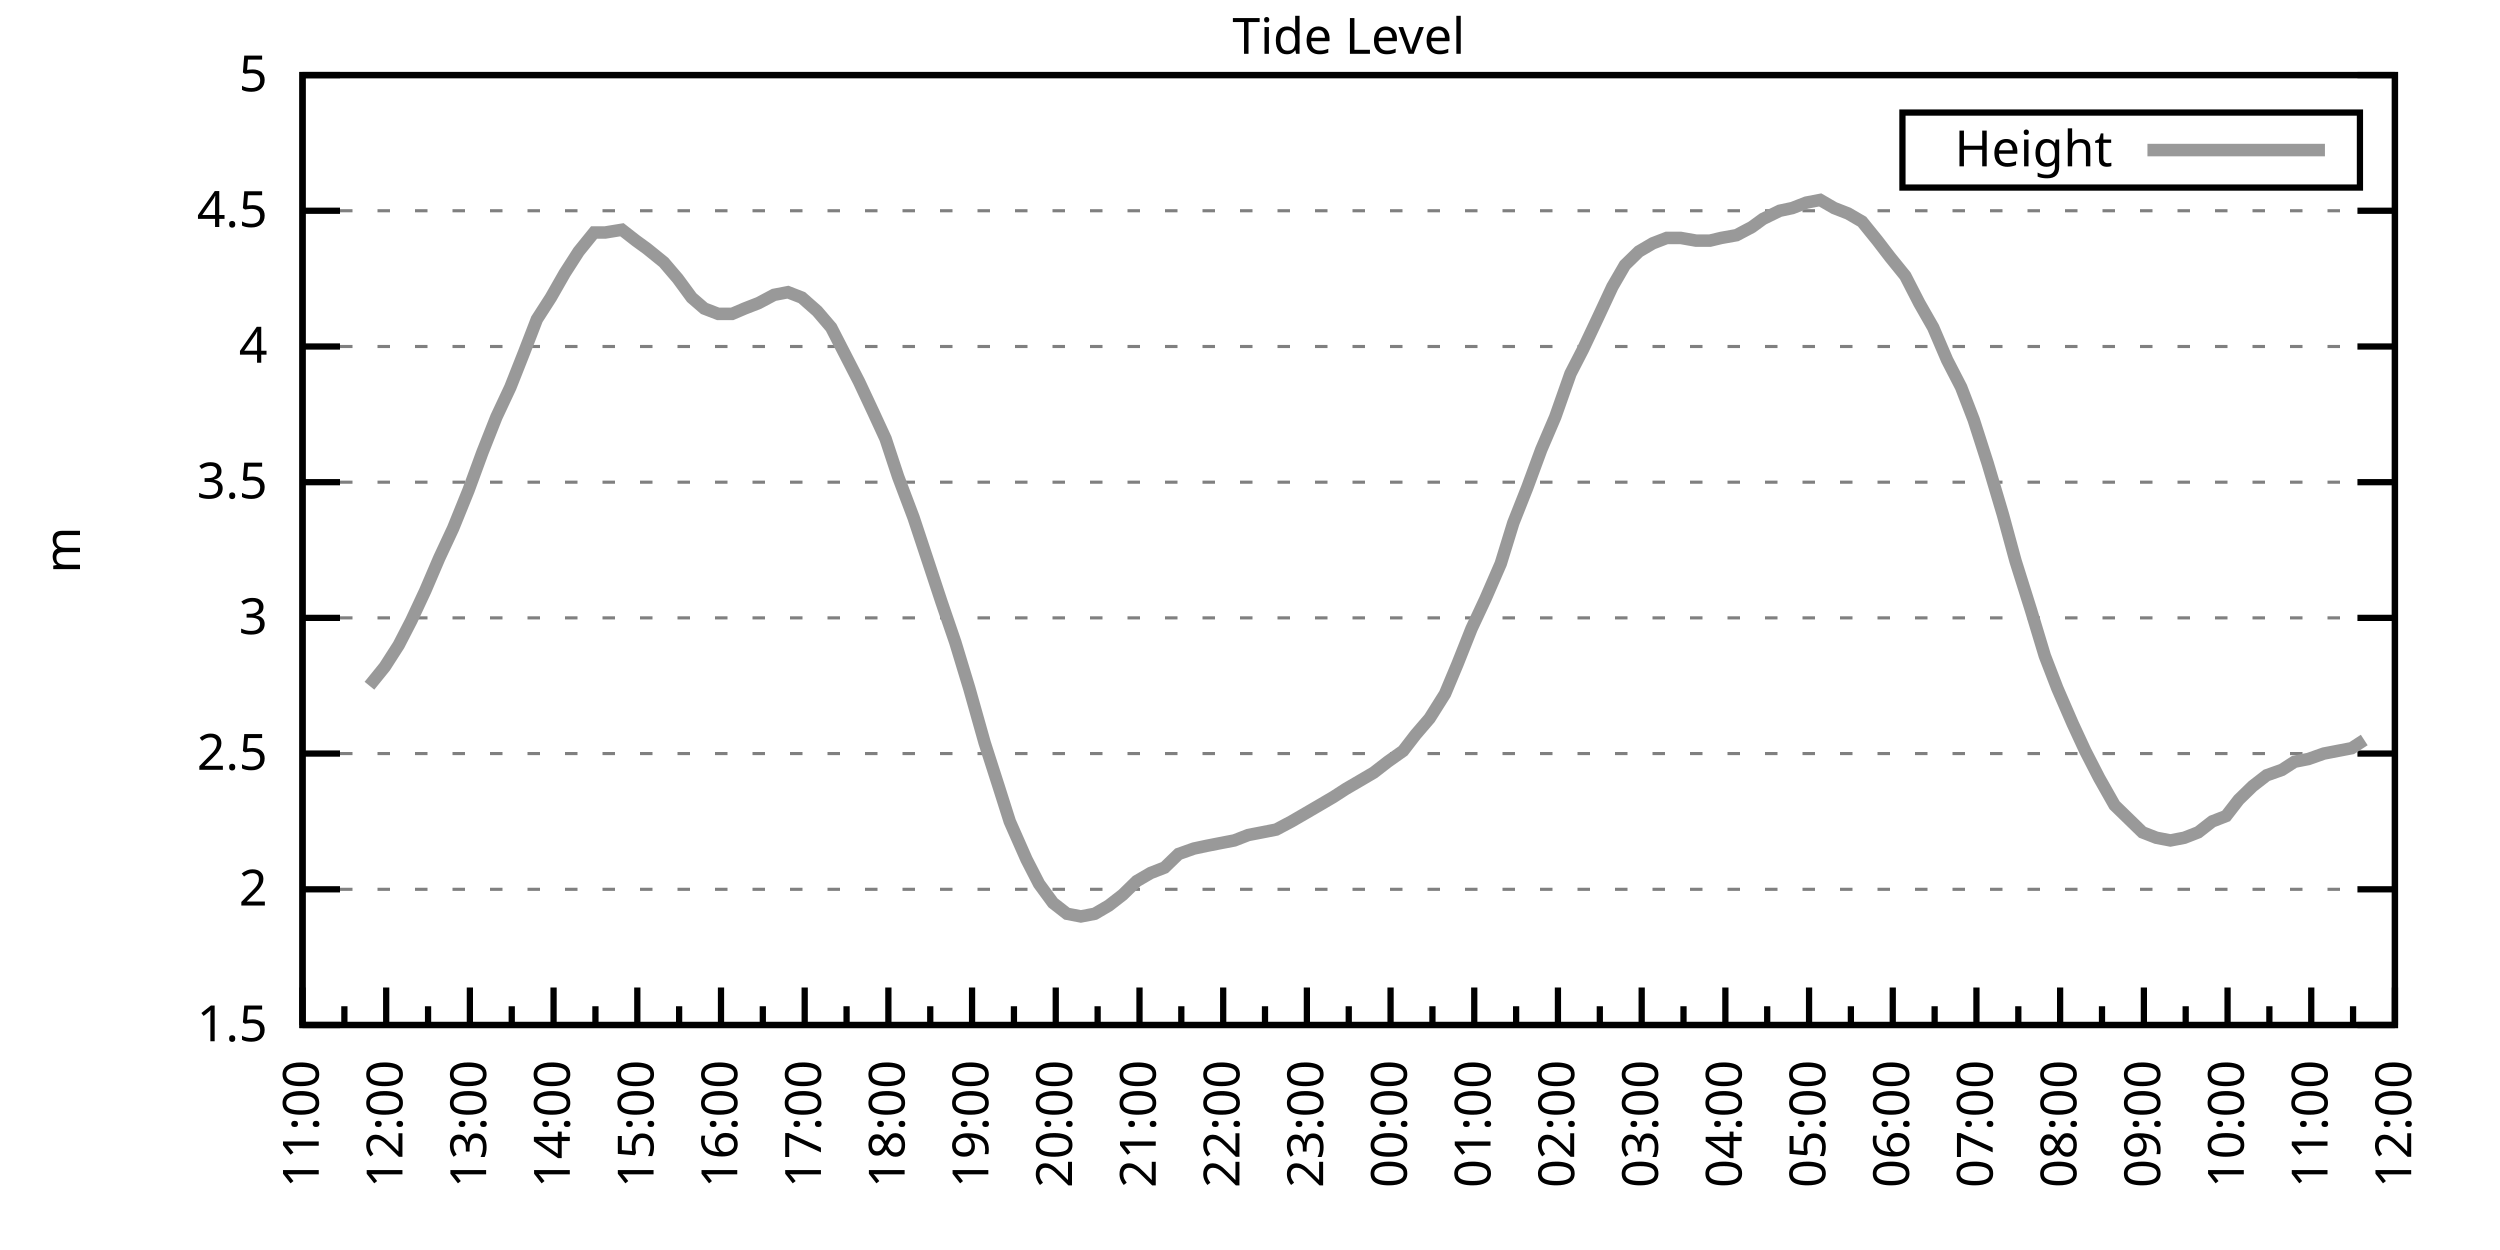
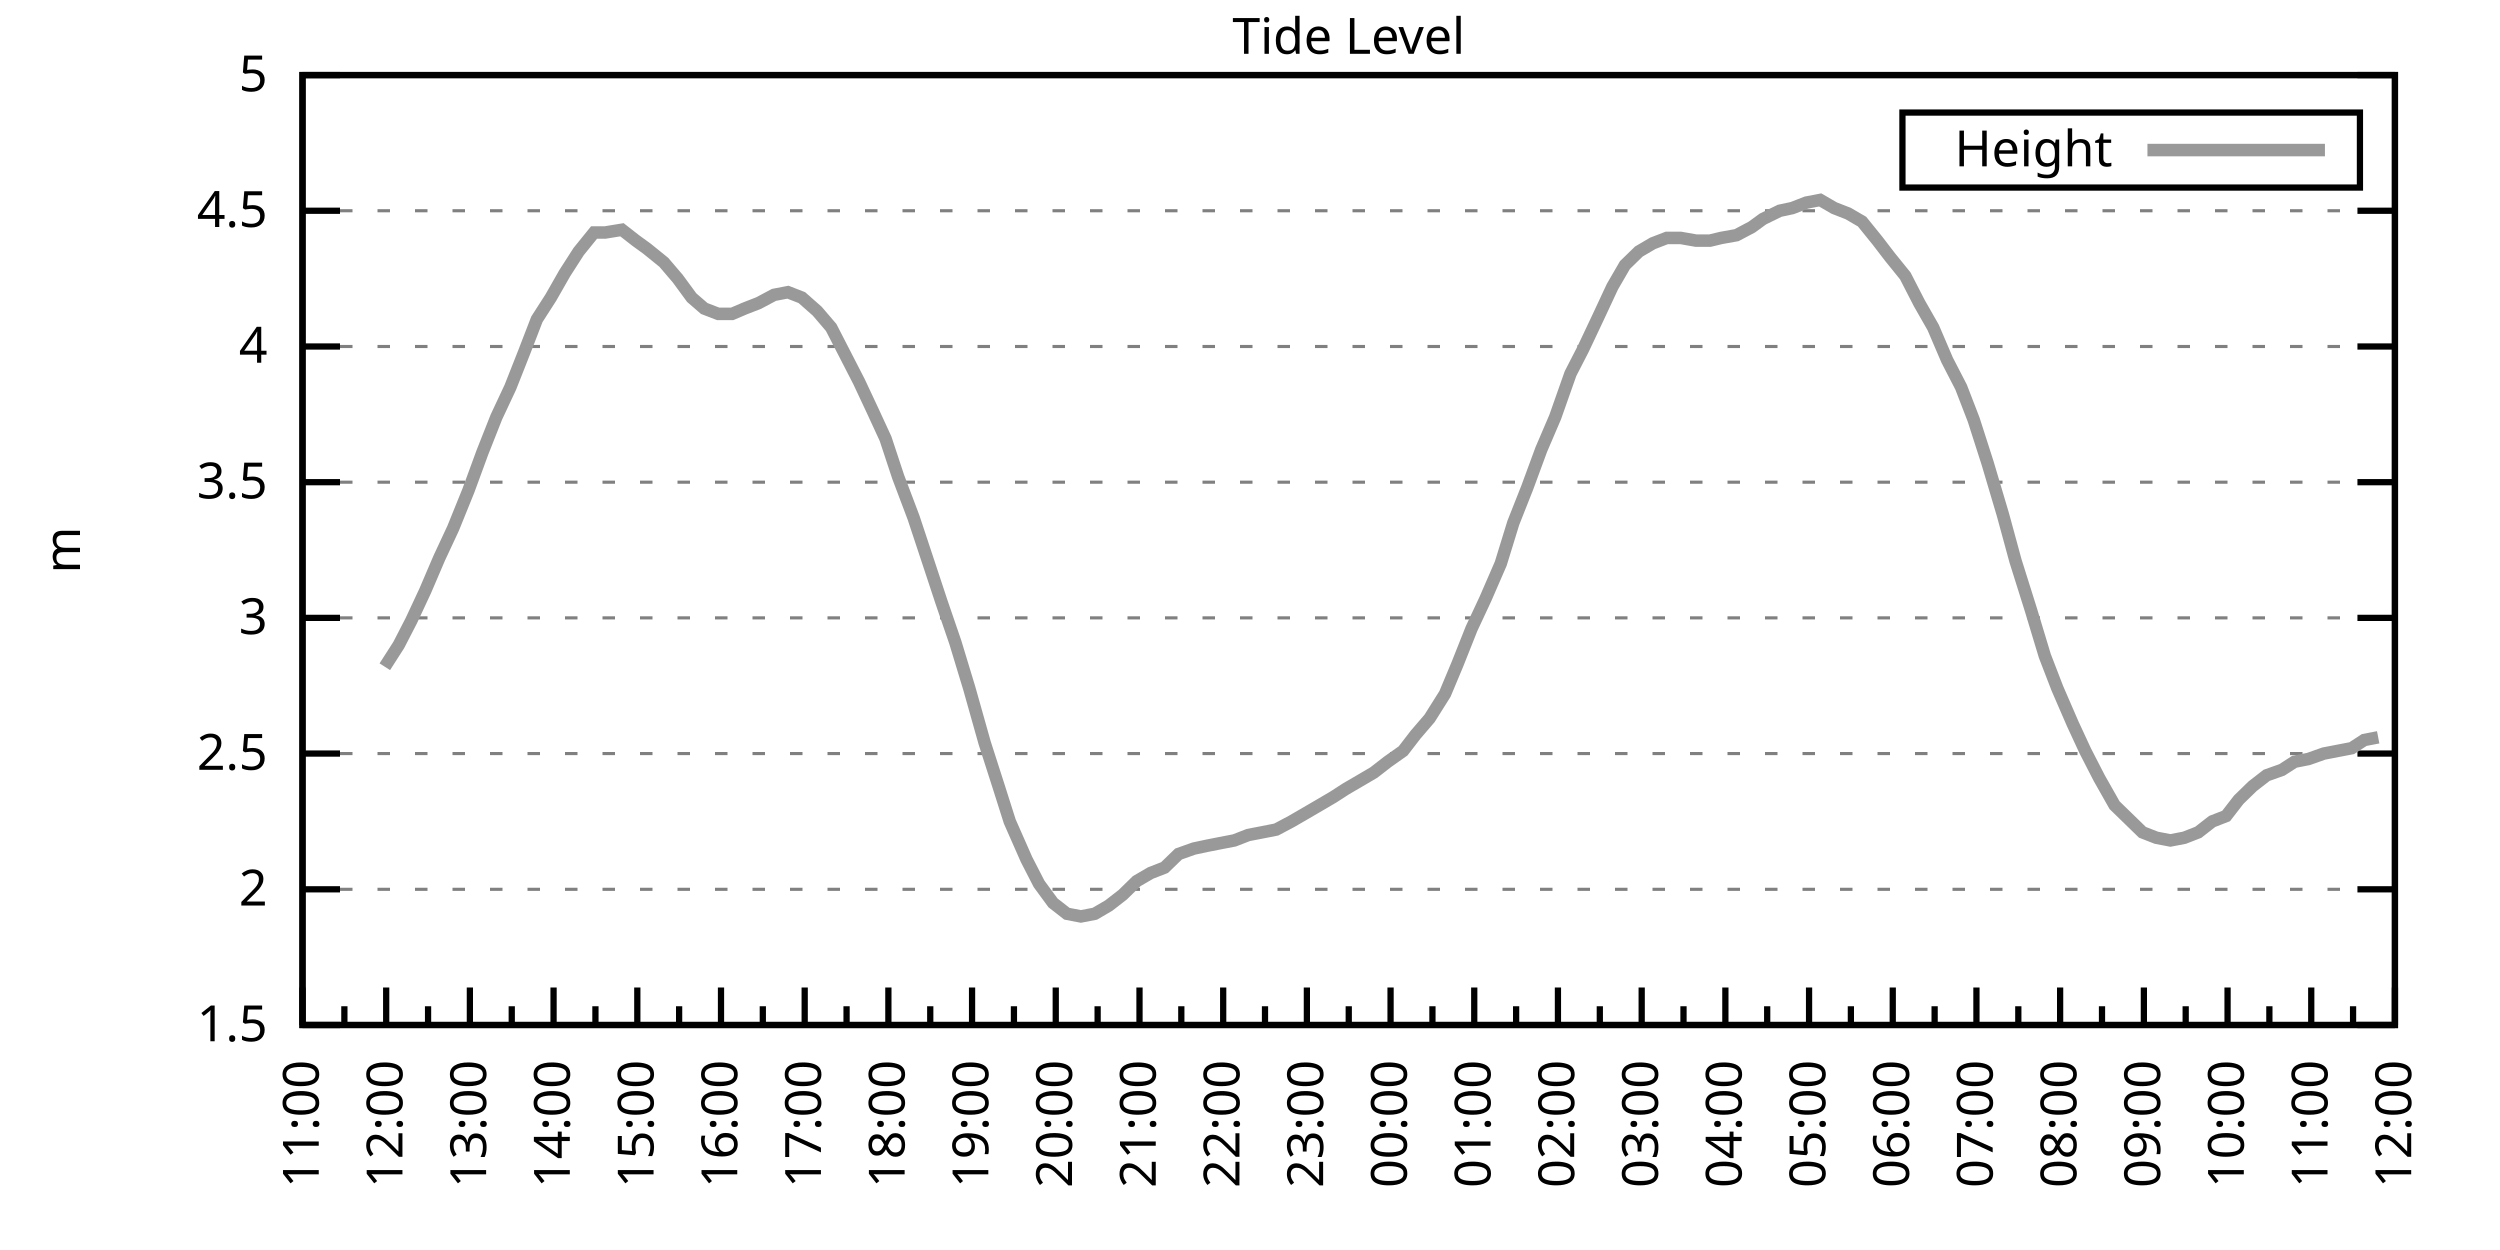
<svg xmlns="http://www.w3.org/2000/svg" xmlns:xlink="http://www.w3.org/1999/xlink" width="400" height="200" viewBox="0 0 400 200">
  <g id="gnuplot_canvas">
    <rect x="0" y="0" width="400" height="200" fill="none" />
    <defs>
      <circle id="gpDot" r="0.5" stroke-width="0.5" stroke="currentColor" />
      <path id="gpPt0" stroke-width="0.333" stroke="currentColor" d="M-1,0 h2 M0,-1 v2" />
      <path id="gpPt1" stroke-width="0.333" stroke="currentColor" d="M-1,-1 L1,1 M1,-1 L-1,1" />
      <path id="gpPt2" stroke-width="0.333" stroke="currentColor" d="M-1,0 L1,0 M0,-1 L0,1 M-1,-1 L1,1 M-1,1 L1,-1" />
      <rect id="gpPt3" stroke-width="0.333" stroke="currentColor" x="-1" y="-1" width="2" height="2" />
      <rect id="gpPt4" stroke-width="0.333" stroke="currentColor" fill="currentColor" x="-1" y="-1" width="2" height="2" />
      <circle id="gpPt5" stroke-width="0.333" stroke="currentColor" cx="0" cy="0" r="1" />
      <use xlink:href="#gpPt5" id="gpPt6" fill="currentColor" stroke="none" />
      <path id="gpPt7" stroke-width="0.333" stroke="currentColor" d="M0,-1.33 L-1.33,0.67 L1.33,0.67 z" />
      <use xlink:href="#gpPt7" id="gpPt8" fill="currentColor" stroke="none" />
      <use xlink:href="#gpPt7" id="gpPt9" stroke="currentColor" transform="rotate(180)" />
      <use xlink:href="#gpPt9" id="gpPt10" fill="currentColor" stroke="none" />
      <use xlink:href="#gpPt3" id="gpPt11" stroke="currentColor" transform="rotate(45)" />
      <use xlink:href="#gpPt11" id="gpPt12" fill="currentColor" stroke="none" />
      <path id="gpPt13" stroke-width="0.333" stroke="currentColor" d="M0,1.330 L1.265,0.411 L0.782,-1.067 L-0.782,-1.076 L-1.265,0.411 z" />
      <use xlink:href="#gpPt13" id="gpPt14" fill="currentColor" stroke="none" />
      <filter id="textbox" filterUnits="objectBoundingBox" x="0" y="0" height="1" width="1">
        <feFlood flood-color="white" flood-opacity="1" result="bgnd" />
        <feComposite in="SourceGraphic" in2="bgnd" operator="atop" />
      </filter>
      <filter id="greybox" filterUnits="objectBoundingBox" x="0" y="0" height="1" width="1">
        <feFlood flood-color="lightgrey" flood-opacity="1" result="grey" />
        <feComposite in="SourceGraphic" in2="grey" operator="atop" />
      </filter>
    </defs>
    <g fill="none" color="white" stroke="currentColor" stroke-width="1.00" stroke-linecap="butt" stroke-linejoin="miter">
</g>
    <g fill="none" color="black" stroke="currentColor" stroke-width="1.00" stroke-linecap="butt" stroke-linejoin="miter">
      <g stroke="none" shape-rendering="crispEdges">
        <polygon fill="rgb(255, 255, 255)" points="48.40,164.00 383.18,164.00 383.18,12.02 48.40,12.02 " />
      </g>
    </g>
    <g fill="none" color="black" stroke="currentColor" stroke-width="1.00" stroke-linecap="butt" stroke-linejoin="miter">
</g>
    <g fill="none" color="black" stroke="black" stroke-width="0.50" stroke-linecap="butt" stroke-linejoin="miter">
</g>
    <g fill="none" color="gray" stroke="currentColor" stroke-width="0.50" stroke-linecap="butt" stroke-linejoin="miter">
      <path stroke="gray" stroke-dasharray="2,4" class="gridline" d="M48.40,164.00 L383.19,164.00  " />
    </g>
    <g fill="none" color="gray" stroke="gray" stroke-width="1.00" stroke-linecap="butt" stroke-linejoin="miter">
</g>
    <g fill="none" color="black" stroke="currentColor" stroke-width="1.00" stroke-linecap="butt" stroke-linejoin="miter">
      <path stroke="black" d="M48.40,164.00 L54.40,164.00 M383.19,164.00 L377.19,164.00  " />
      <g transform="translate(42.80,166.60)" stroke="none" fill="black" font-family="Sans" font-size="8.00" text-anchor="end">
        <text>
          <tspan font-family="Sans"> 1.5</tspan>
        </text>
      </g>
    </g>
    <g fill="none" color="black" stroke="currentColor" stroke-width="1.00" stroke-linecap="butt" stroke-linejoin="miter">
</g>
    <g fill="none" color="black" stroke="black" stroke-width="0.50" stroke-linecap="butt" stroke-linejoin="miter">
</g>
    <g fill="none" color="gray" stroke="currentColor" stroke-width="0.50" stroke-linecap="butt" stroke-linejoin="miter">
      <path stroke="gray" stroke-dasharray="2,4" class="gridline" d="M48.40,142.29 L383.19,142.29  " />
    </g>
    <g fill="none" color="gray" stroke="gray" stroke-width="1.00" stroke-linecap="butt" stroke-linejoin="miter">
</g>
    <g fill="none" color="black" stroke="currentColor" stroke-width="1.00" stroke-linecap="butt" stroke-linejoin="miter">
      <path stroke="black" d="M48.40,142.29 L54.40,142.29 M383.19,142.29 L377.19,142.29  " />
      <g transform="translate(42.80,144.89)" stroke="none" fill="black" font-family="Sans" font-size="8.00" text-anchor="end">
        <text>
          <tspan font-family="Sans"> 2</tspan>
        </text>
      </g>
    </g>
    <g fill="none" color="black" stroke="currentColor" stroke-width="1.00" stroke-linecap="butt" stroke-linejoin="miter">
</g>
    <g fill="none" color="black" stroke="black" stroke-width="0.50" stroke-linecap="butt" stroke-linejoin="miter">
</g>
    <g fill="none" color="gray" stroke="currentColor" stroke-width="0.50" stroke-linecap="butt" stroke-linejoin="miter">
      <path stroke="gray" stroke-dasharray="2,4" class="gridline" d="M48.40,120.57 L383.19,120.57  " />
    </g>
    <g fill="none" color="gray" stroke="gray" stroke-width="1.00" stroke-linecap="butt" stroke-linejoin="miter">
</g>
    <g fill="none" color="black" stroke="currentColor" stroke-width="1.00" stroke-linecap="butt" stroke-linejoin="miter">
      <path stroke="black" d="M48.40,120.57 L54.40,120.57 M383.19,120.57 L377.19,120.57  " />
      <g transform="translate(42.80,123.17)" stroke="none" fill="black" font-family="Sans" font-size="8.00" text-anchor="end">
        <text>
          <tspan font-family="Sans"> 2.5</tspan>
        </text>
      </g>
    </g>
    <g fill="none" color="black" stroke="currentColor" stroke-width="1.00" stroke-linecap="butt" stroke-linejoin="miter">
</g>
    <g fill="none" color="black" stroke="black" stroke-width="0.50" stroke-linecap="butt" stroke-linejoin="miter">
</g>
    <g fill="none" color="gray" stroke="currentColor" stroke-width="0.50" stroke-linecap="butt" stroke-linejoin="miter">
      <path stroke="gray" stroke-dasharray="2,4" class="gridline" d="M48.40,98.86 L383.19,98.86  " />
    </g>
    <g fill="none" color="gray" stroke="gray" stroke-width="1.00" stroke-linecap="butt" stroke-linejoin="miter">
</g>
    <g fill="none" color="black" stroke="currentColor" stroke-width="1.00" stroke-linecap="butt" stroke-linejoin="miter">
      <path stroke="black" d="M48.40,98.86 L54.40,98.86 M383.19,98.86 L377.19,98.86  " />
      <g transform="translate(42.80,101.46)" stroke="none" fill="black" font-family="Sans" font-size="8.00" text-anchor="end">
        <text>
          <tspan font-family="Sans"> 3</tspan>
        </text>
      </g>
    </g>
    <g fill="none" color="black" stroke="currentColor" stroke-width="1.00" stroke-linecap="butt" stroke-linejoin="miter">
</g>
    <g fill="none" color="black" stroke="black" stroke-width="0.50" stroke-linecap="butt" stroke-linejoin="miter">
</g>
    <g fill="none" color="gray" stroke="currentColor" stroke-width="0.50" stroke-linecap="butt" stroke-linejoin="miter">
      <path stroke="gray" stroke-dasharray="2,4" class="gridline" d="M48.40,77.15 L383.19,77.15  " />
    </g>
    <g fill="none" color="gray" stroke="gray" stroke-width="1.00" stroke-linecap="butt" stroke-linejoin="miter">
</g>
    <g fill="none" color="black" stroke="currentColor" stroke-width="1.00" stroke-linecap="butt" stroke-linejoin="miter">
      <path stroke="black" d="M48.40,77.15 L54.40,77.15 M383.19,77.15 L377.19,77.15  " />
      <g transform="translate(42.80,79.75)" stroke="none" fill="black" font-family="Sans" font-size="8.00" text-anchor="end">
        <text>
          <tspan font-family="Sans"> 3.5</tspan>
        </text>
      </g>
    </g>
    <g fill="none" color="black" stroke="currentColor" stroke-width="1.00" stroke-linecap="butt" stroke-linejoin="miter">
</g>
    <g fill="none" color="black" stroke="black" stroke-width="0.50" stroke-linecap="butt" stroke-linejoin="miter">
</g>
    <g fill="none" color="gray" stroke="currentColor" stroke-width="0.50" stroke-linecap="butt" stroke-linejoin="miter">
      <path stroke="gray" stroke-dasharray="2,4" class="gridline" d="M48.40,55.44 L383.19,55.44  " />
    </g>
    <g fill="none" color="gray" stroke="gray" stroke-width="1.00" stroke-linecap="butt" stroke-linejoin="miter">
</g>
    <g fill="none" color="black" stroke="currentColor" stroke-width="1.00" stroke-linecap="butt" stroke-linejoin="miter">
      <path stroke="black" d="M48.40,55.44 L54.40,55.44 M383.19,55.44 L377.19,55.44  " />
      <g transform="translate(42.80,58.04)" stroke="none" fill="black" font-family="Sans" font-size="8.00" text-anchor="end">
        <text>
          <tspan font-family="Sans"> 4</tspan>
        </text>
      </g>
    </g>
    <g fill="none" color="black" stroke="currentColor" stroke-width="1.00" stroke-linecap="butt" stroke-linejoin="miter">
</g>
    <g fill="none" color="black" stroke="black" stroke-width="0.50" stroke-linecap="butt" stroke-linejoin="miter">
</g>
    <g fill="none" color="gray" stroke="currentColor" stroke-width="0.50" stroke-linecap="butt" stroke-linejoin="miter">
      <path stroke="gray" stroke-dasharray="2,4" class="gridline" d="M48.40,33.72 L383.19,33.72  " />
    </g>
    <g fill="none" color="gray" stroke="gray" stroke-width="1.00" stroke-linecap="butt" stroke-linejoin="miter">
</g>
    <g fill="none" color="black" stroke="currentColor" stroke-width="1.00" stroke-linecap="butt" stroke-linejoin="miter">
      <path stroke="black" d="M48.40,33.72 L54.40,33.72 M383.19,33.72 L377.19,33.72  " />
      <g transform="translate(42.80,36.32)" stroke="none" fill="black" font-family="Sans" font-size="8.00" text-anchor="end">
        <text>
          <tspan font-family="Sans"> 4.5</tspan>
        </text>
      </g>
    </g>
    <g fill="none" color="black" stroke="currentColor" stroke-width="1.00" stroke-linecap="butt" stroke-linejoin="miter">
</g>
    <g fill="none" color="black" stroke="black" stroke-width="0.50" stroke-linecap="butt" stroke-linejoin="miter">
</g>
    <g fill="none" color="gray" stroke="currentColor" stroke-width="0.50" stroke-linecap="butt" stroke-linejoin="miter">
      <path stroke="gray" stroke-dasharray="2,4" class="gridline" d="M48.40,12.01 L383.19,12.01  " />
    </g>
    <g fill="none" color="gray" stroke="gray" stroke-width="1.00" stroke-linecap="butt" stroke-linejoin="miter">
</g>
    <g fill="none" color="black" stroke="currentColor" stroke-width="1.00" stroke-linecap="butt" stroke-linejoin="miter">
      <path stroke="black" d="M48.40,12.01 L54.40,12.01 M383.19,12.01 L377.19,12.01  " />
      <g transform="translate(42.80,14.61)" stroke="none" fill="black" font-family="Sans" font-size="8.00" text-anchor="end">
        <text>
          <tspan font-family="Sans"> 5</tspan>
        </text>
      </g>
    </g>
    <g fill="none" color="black" stroke="currentColor" stroke-width="1.00" stroke-linecap="butt" stroke-linejoin="miter">
      <path stroke="black" d="M48.40,164.00 L48.40,158.00  " />
      <g transform="translate(51.00,169.60) rotate(270)" stroke="none" fill="black" font-family="Sans" font-size="8.00" text-anchor="end">
        <text>
          <tspan font-family="Sans">11:00</tspan>
        </text>
      </g>
    </g>
    <g fill="none" color="black" stroke="currentColor" stroke-width="1.00" stroke-linecap="butt" stroke-linejoin="miter">
      <path stroke="black" d="M55.10,164.00 L55.10,161.00 M61.79,164.00 L61.79,158.00  " />
      <g transform="translate(64.39,169.60) rotate(270)" stroke="none" fill="black" font-family="Sans" font-size="8.00" text-anchor="end">
        <text>
          <tspan font-family="Sans">12:00</tspan>
        </text>
      </g>
    </g>
    <g fill="none" color="black" stroke="currentColor" stroke-width="1.00" stroke-linecap="butt" stroke-linejoin="miter">
      <path stroke="black" d="M68.49,164.00 L68.49,161.00 M75.18,164.00 L75.18,158.00  " />
      <g transform="translate(77.78,169.60) rotate(270)" stroke="none" fill="black" font-family="Sans" font-size="8.00" text-anchor="end">
        <text>
          <tspan font-family="Sans">13:00</tspan>
        </text>
      </g>
    </g>
    <g fill="none" color="black" stroke="currentColor" stroke-width="1.00" stroke-linecap="butt" stroke-linejoin="miter">
      <path stroke="black" d="M81.88,164.00 L81.88,161.00 M88.57,164.00 L88.57,158.00  " />
      <g transform="translate(91.17,169.60) rotate(270)" stroke="none" fill="black" font-family="Sans" font-size="8.00" text-anchor="end">
        <text>
          <tspan font-family="Sans">14:00</tspan>
        </text>
      </g>
    </g>
    <g fill="none" color="black" stroke="currentColor" stroke-width="1.00" stroke-linecap="butt" stroke-linejoin="miter">
      <path stroke="black" d="M95.27,164.00 L95.27,161.00 M101.97,164.00 L101.97,158.00  " />
      <g transform="translate(104.57,169.60) rotate(270)" stroke="none" fill="black" font-family="Sans" font-size="8.00" text-anchor="end">
        <text>
          <tspan font-family="Sans">15:00</tspan>
        </text>
      </g>
    </g>
    <g fill="none" color="black" stroke="currentColor" stroke-width="1.00" stroke-linecap="butt" stroke-linejoin="miter">
      <path stroke="black" d="M108.66,164.00 L108.66,161.00 M115.36,164.00 L115.36,158.00  " />
      <g transform="translate(117.96,169.60) rotate(270)" stroke="none" fill="black" font-family="Sans" font-size="8.00" text-anchor="end">
        <text>
          <tspan font-family="Sans">16:00</tspan>
        </text>
      </g>
    </g>
    <g fill="none" color="black" stroke="currentColor" stroke-width="1.00" stroke-linecap="butt" stroke-linejoin="miter">
      <path stroke="black" d="M122.05,164.00 L122.05,161.00 M128.75,164.00 L128.75,158.00  " />
      <g transform="translate(131.35,169.60) rotate(270)" stroke="none" fill="black" font-family="Sans" font-size="8.00" text-anchor="end">
        <text>
          <tspan font-family="Sans">17:00</tspan>
        </text>
      </g>
    </g>
    <g fill="none" color="black" stroke="currentColor" stroke-width="1.00" stroke-linecap="butt" stroke-linejoin="miter">
      <path stroke="black" d="M135.45,164.00 L135.45,161.00 M142.14,164.00 L142.14,158.00  " />
      <g transform="translate(144.74,169.60) rotate(270)" stroke="none" fill="black" font-family="Sans" font-size="8.00" text-anchor="end">
        <text>
          <tspan font-family="Sans">18:00</tspan>
        </text>
      </g>
    </g>
    <g fill="none" color="black" stroke="currentColor" stroke-width="1.00" stroke-linecap="butt" stroke-linejoin="miter">
      <path stroke="black" d="M148.84,164.00 L148.84,161.00 M155.53,164.00 L155.53,158.00  " />
      <g transform="translate(158.13,169.60) rotate(270)" stroke="none" fill="black" font-family="Sans" font-size="8.00" text-anchor="end">
        <text>
          <tspan font-family="Sans">19:00</tspan>
        </text>
      </g>
    </g>
    <g fill="none" color="black" stroke="currentColor" stroke-width="1.00" stroke-linecap="butt" stroke-linejoin="miter">
      <path stroke="black" d="M162.23,164.00 L162.23,161.00 M168.92,164.00 L168.92,158.00  " />
      <g transform="translate(171.52,169.60) rotate(270)" stroke="none" fill="black" font-family="Sans" font-size="8.00" text-anchor="end">
        <text>
          <tspan font-family="Sans">20:00</tspan>
        </text>
      </g>
    </g>
    <g fill="none" color="black" stroke="currentColor" stroke-width="1.00" stroke-linecap="butt" stroke-linejoin="miter">
      <path stroke="black" d="M175.62,164.00 L175.62,161.00 M182.32,164.00 L182.32,158.00  " />
      <g transform="translate(184.92,169.60) rotate(270)" stroke="none" fill="black" font-family="Sans" font-size="8.00" text-anchor="end">
        <text>
          <tspan font-family="Sans">21:00</tspan>
        </text>
      </g>
    </g>
    <g fill="none" color="black" stroke="currentColor" stroke-width="1.00" stroke-linecap="butt" stroke-linejoin="miter">
      <path stroke="black" d="M189.01,164.00 L189.01,161.00 M195.71,164.00 L195.71,158.00  " />
      <g transform="translate(198.31,169.60) rotate(270)" stroke="none" fill="black" font-family="Sans" font-size="8.00" text-anchor="end">
        <text>
          <tspan font-family="Sans">22:00</tspan>
        </text>
      </g>
    </g>
    <g fill="none" color="black" stroke="currentColor" stroke-width="1.00" stroke-linecap="butt" stroke-linejoin="miter">
      <path stroke="black" d="M202.40,164.00 L202.40,161.00 M209.10,164.00 L209.10,158.00  " />
      <g transform="translate(211.70,169.60) rotate(270)" stroke="none" fill="black" font-family="Sans" font-size="8.00" text-anchor="end">
        <text>
          <tspan font-family="Sans">23:00</tspan>
        </text>
      </g>
    </g>
    <g fill="none" color="black" stroke="currentColor" stroke-width="1.00" stroke-linecap="butt" stroke-linejoin="miter">
      <path stroke="black" d="M215.80,164.00 L215.80,161.00 M222.49,164.00 L222.49,158.00  " />
      <g transform="translate(225.09,169.60) rotate(270)" stroke="none" fill="black" font-family="Sans" font-size="8.00" text-anchor="end">
        <text>
          <tspan font-family="Sans">00:00</tspan>
        </text>
      </g>
    </g>
    <g fill="none" color="black" stroke="currentColor" stroke-width="1.00" stroke-linecap="butt" stroke-linejoin="miter">
      <path stroke="black" d="M229.19,164.00 L229.19,161.00 M235.88,164.00 L235.88,158.00  " />
      <g transform="translate(238.48,169.60) rotate(270)" stroke="none" fill="black" font-family="Sans" font-size="8.00" text-anchor="end">
        <text>
          <tspan font-family="Sans">01:00</tspan>
        </text>
      </g>
    </g>
    <g fill="none" color="black" stroke="currentColor" stroke-width="1.00" stroke-linecap="butt" stroke-linejoin="miter">
      <path stroke="black" d="M242.58,164.00 L242.58,161.00 M249.27,164.00 L249.27,158.00  " />
      <g transform="translate(251.87,169.60) rotate(270)" stroke="none" fill="black" font-family="Sans" font-size="8.00" text-anchor="end">
        <text>
          <tspan font-family="Sans">02:00</tspan>
        </text>
      </g>
    </g>
    <g fill="none" color="black" stroke="currentColor" stroke-width="1.00" stroke-linecap="butt" stroke-linejoin="miter">
      <path stroke="black" d="M255.97,164.00 L255.97,161.00 M262.67,164.00 L262.67,158.00  " />
      <g transform="translate(265.27,169.60) rotate(270)" stroke="none" fill="black" font-family="Sans" font-size="8.00" text-anchor="end">
        <text>
          <tspan font-family="Sans">03:00</tspan>
        </text>
      </g>
    </g>
    <g fill="none" color="black" stroke="currentColor" stroke-width="1.00" stroke-linecap="butt" stroke-linejoin="miter">
      <path stroke="black" d="M269.36,164.00 L269.36,161.00 M276.06,164.00 L276.06,158.00  " />
      <g transform="translate(278.66,169.60) rotate(270)" stroke="none" fill="black" font-family="Sans" font-size="8.00" text-anchor="end">
        <text>
          <tspan font-family="Sans">04:00</tspan>
        </text>
      </g>
    </g>
    <g fill="none" color="black" stroke="currentColor" stroke-width="1.00" stroke-linecap="butt" stroke-linejoin="miter">
      <path stroke="black" d="M282.75,164.00 L282.75,161.00 M289.45,164.00 L289.45,158.00  " />
      <g transform="translate(292.05,169.60) rotate(270)" stroke="none" fill="black" font-family="Sans" font-size="8.00" text-anchor="end">
        <text>
          <tspan font-family="Sans">05:00</tspan>
        </text>
      </g>
    </g>
    <g fill="none" color="black" stroke="currentColor" stroke-width="1.00" stroke-linecap="butt" stroke-linejoin="miter">
      <path stroke="black" d="M296.14,164.00 L296.14,161.00 M302.84,164.00 L302.84,158.00  " />
      <g transform="translate(305.44,169.60) rotate(270)" stroke="none" fill="black" font-family="Sans" font-size="8.00" text-anchor="end">
        <text>
          <tspan font-family="Sans">06:00</tspan>
        </text>
      </g>
    </g>
    <g fill="none" color="black" stroke="currentColor" stroke-width="1.00" stroke-linecap="butt" stroke-linejoin="miter">
      <path stroke="black" d="M309.54,164.00 L309.54,161.00 M316.23,164.00 L316.23,158.00  " />
      <g transform="translate(318.83,169.60) rotate(270)" stroke="none" fill="black" font-family="Sans" font-size="8.00" text-anchor="end">
        <text>
          <tspan font-family="Sans">07:00</tspan>
        </text>
      </g>
    </g>
    <g fill="none" color="black" stroke="currentColor" stroke-width="1.00" stroke-linecap="butt" stroke-linejoin="miter">
      <path stroke="black" d="M322.93,164.00 L322.93,161.00 M329.62,164.00 L329.62,158.00  " />
      <g transform="translate(332.22,169.60) rotate(270)" stroke="none" fill="black" font-family="Sans" font-size="8.00" text-anchor="end">
        <text>
          <tspan font-family="Sans">08:00</tspan>
        </text>
      </g>
    </g>
    <g fill="none" color="black" stroke="currentColor" stroke-width="1.00" stroke-linecap="butt" stroke-linejoin="miter">
      <path stroke="black" d="M336.32,164.00 L336.32,161.00 M343.02,164.00 L343.02,158.00  " />
      <g transform="translate(345.62,169.60) rotate(270)" stroke="none" fill="black" font-family="Sans" font-size="8.00" text-anchor="end">
        <text>
          <tspan font-family="Sans">09:00</tspan>
        </text>
      </g>
    </g>
    <g fill="none" color="black" stroke="currentColor" stroke-width="1.00" stroke-linecap="butt" stroke-linejoin="miter">
      <path stroke="black" d="M349.71,164.00 L349.71,161.00 M356.41,164.00 L356.41,158.00  " />
      <g transform="translate(359.01,169.60) rotate(270)" stroke="none" fill="black" font-family="Sans" font-size="8.00" text-anchor="end">
        <text>
          <tspan font-family="Sans">10:00</tspan>
        </text>
      </g>
    </g>
    <g fill="none" color="black" stroke="currentColor" stroke-width="1.00" stroke-linecap="butt" stroke-linejoin="miter">
      <path stroke="black" d="M363.10,164.00 L363.10,161.00 M369.80,164.00 L369.80,158.00  " />
      <g transform="translate(372.40,169.60) rotate(270)" stroke="none" fill="black" font-family="Sans" font-size="8.00" text-anchor="end">
        <text>
          <tspan font-family="Sans">11:00</tspan>
        </text>
      </g>
    </g>
    <g fill="none" color="black" stroke="currentColor" stroke-width="1.00" stroke-linecap="butt" stroke-linejoin="miter">
      <path stroke="black" d="M376.49,164.00 L376.49,161.00 M383.19,164.00 L383.19,158.00  " />
      <g transform="translate(385.79,169.60) rotate(270)" stroke="none" fill="black" font-family="Sans" font-size="8.00" text-anchor="end">
        <text>
          <tspan font-family="Sans">12:00</tspan>
        </text>
      </g>
    </g>
    <g fill="none" color="black" stroke="currentColor" stroke-width="1.00" stroke-linecap="butt" stroke-linejoin="miter">
</g>
    <g fill="none" color="black" stroke="currentColor" stroke-width="1.00" stroke-linecap="butt" stroke-linejoin="miter">
      <path stroke="black" d="M48.40,12.01 L48.40,164.00 L383.19,164.00 L383.19,12.01 L48.40,12.01 Z  " />
    </g>
    <g fill="none" color="black" stroke="currentColor" stroke-width="1.00" stroke-linecap="butt" stroke-linejoin="miter">
      <g transform="translate(12.80,88.01) rotate(270)" stroke="none" fill="black" font-family="Sans" font-size="8.00" text-anchor="middle">
        <text>
          <tspan font-family="Sans">m</tspan>
        </text>
      </g>
    </g>
    <g fill="none" color="black" stroke="currentColor" stroke-width="1.00" stroke-linecap="butt" stroke-linejoin="miter">
</g>
    <g fill="none" color="black" stroke="currentColor" stroke-width="1.00" stroke-linecap="butt" stroke-linejoin="miter">
      <path stroke="black" d="M304.39,30.01 L304.39,18.01 L377.59,18.01 L377.59,30.01 L304.39,30.01 Z  " />
    </g>
    <g id="Tide_level_plot_1">
      <g fill="none" color="white" stroke="black" stroke-width="2.00" stroke-linecap="butt" stroke-linejoin="miter">
</g>
      <g fill="none" color="black" stroke="currentColor" stroke-width="2.00" stroke-linecap="butt" stroke-linejoin="miter">
        <g transform="translate(337.99,26.61)" stroke="none" fill="black" font-family="Sans" font-size="8.00" text-anchor="end">
          <text>
            <tspan font-family="Sans">Height</tspan>
          </text>
        </g>
      </g>
      <g fill="none" color="black" stroke="currentColor" stroke-width="2.00" stroke-linecap="butt" stroke-linejoin="miter">
-         <path stroke="rgb(153, 153, 153)" d="M343.59,24.01 L371.99,24.01 M59.11,109.72 L61.57,106.68 L63.80,103.20 L65.81,99.30 L68.04,94.52 L70.27,89.31   L72.50,84.53 L74.96,78.45 L77.19,72.37 L79.42,66.73 L81.66,61.95 L83.89,56.30 L85.90,51.09 L88.13,47.62   L90.36,43.71 L92.59,40.24 L95.05,37.20 L96.83,37.20 L99.51,36.76 L101.74,38.50 L103.53,39.80 L106.21,41.97   L108.44,44.58 L110.67,47.62 L112.68,49.36 L114.91,50.22 L117.14,50.22 L119.15,49.36 L121.38,48.49 L123.84,47.18   L126.07,46.75 L128.30,47.62 L130.76,49.79 L132.99,52.40 L135.22,56.74 L137.45,61.08 L139.69,65.86 L141.69,70.20   L143.70,76.28 L146.16,82.79 L148.61,90.18 L150.62,96.26 L152.85,102.77 L155.09,110.15 L157.54,118.84 L159.77,125.79   L161.56,131.43 L164.24,137.51 L166.25,141.42 L168.48,144.46 L170.71,146.20 L172.94,146.63 L175.17,146.20 L177.41,144.89   L179.64,143.16 L181.87,140.98 L184.10,139.68 L186.33,138.81 L188.57,136.64 L191.02,135.77 L193.03,135.34 L195.26,134.90   L197.49,134.47 L199.73,133.60 L201.96,133.17 L204.19,132.73 L206.64,131.43 L208.88,130.13 L211.11,128.83 L213.34,127.52   L215.35,126.22 L217.58,124.92 L219.81,123.61 L222.04,121.88 L224.50,120.14 L226.51,117.53 L228.74,114.93 L231.20,111.02   L233.20,106.24 L235.44,100.60 L237.67,95.82 L240.12,90.18 L242.13,83.66 L244.36,78.02 L246.60,71.94 L248.83,66.73   L251.28,59.78 L253.29,55.87 L255.75,50.66 L257.98,45.88 L259.99,42.41 L262.22,40.24 L264.45,38.93 L266.68,38.07   L268.92,38.07 L271.37,38.50 L273.60,38.50 L275.39,38.07 L277.84,37.63 L280.30,36.33 L282.08,35.03 L284.76,33.72   L286.77,33.29 L289.00,32.42 L291.23,31.99 L293.47,33.29 L295.70,34.16 L297.93,35.46 L300.39,38.50 L302.39,41.11   L304.85,44.15 L307.08,48.49 L309.31,52.40 L311.54,57.61 L313.78,61.95 L315.79,67.16 L318.02,74.11 L320.47,82.36   L322.48,89.74 L324.94,97.56 L327.17,104.94 L329.18,110.15 L331.63,115.80 L333.64,120.14 L335.87,124.48 L338.33,128.83   L340.56,131.00 L342.79,133.17 L345.02,134.04 L347.26,134.47 L349.49,134.04 L351.72,133.17 L353.95,131.43 L356.18,130.56   L358.19,127.96 L360.42,125.79 L362.66,124.05 L365.11,123.18 L367.12,121.88 L369.35,121.44 L371.81,120.57 L374.04,120.14   L376.27,119.71 L378.28,118.40  " />
+         <path stroke="rgb(153, 153, 153)" d="M343.59,24.01 L371.99,24.01 M61.57,106.68 L63.80,103.20 L65.81,99.30 L68.04,94.52 L70.27,89.31 L72.50,84.53   L74.96,78.45 L77.19,72.37 L79.42,66.73 L81.66,61.95 L83.89,56.30 L85.90,51.09 L88.13,47.62 L90.36,43.71   L92.59,40.24 L95.05,37.20 L96.83,37.20 L99.51,36.76 L101.74,38.50 L103.53,39.80 L106.21,41.97 L108.44,44.58   L110.67,47.62 L112.68,49.36 L114.91,50.22 L117.14,50.22 L119.15,49.36 L121.38,48.49 L123.84,47.18 L126.07,46.75   L128.30,47.62 L130.76,49.79 L132.99,52.40 L135.22,56.74 L137.45,61.08 L139.69,65.86 L141.69,70.20 L143.70,76.28   L146.16,82.79 L148.61,90.18 L150.62,96.26 L152.85,102.77 L155.09,110.15 L157.54,118.84 L159.77,125.79 L161.56,131.43   L164.24,137.51 L166.25,141.42 L168.48,144.46 L170.71,146.20 L172.94,146.63 L175.17,146.20 L177.41,144.89 L179.64,143.16   L181.87,140.98 L184.10,139.68 L186.33,138.81 L188.57,136.64 L191.02,135.77 L193.03,135.34 L195.26,134.90 L197.49,134.47   L199.73,133.60 L201.96,133.17 L204.19,132.73 L206.64,131.43 L208.88,130.13 L211.11,128.83 L213.34,127.52 L215.35,126.22   L217.58,124.92 L219.81,123.61 L222.04,121.88 L224.50,120.14 L226.51,117.53 L228.74,114.93 L231.20,111.02 L233.20,106.24   L235.44,100.60 L237.67,95.82 L240.12,90.18 L242.13,83.66 L244.36,78.02 L246.60,71.94 L248.83,66.73 L251.28,59.78   L253.29,55.87 L255.75,50.66 L257.98,45.88 L259.99,42.41 L262.22,40.24 L264.45,38.93 L266.68,38.07 L268.92,38.07   L271.37,38.50 L273.60,38.50 L275.39,38.07 L277.84,37.63 L280.30,36.33 L282.08,35.03 L284.76,33.72 L286.77,33.29   L289.00,32.42 L291.23,31.99 L293.47,33.29 L295.70,34.16 L297.93,35.46 L300.39,38.50 L302.39,41.11 L304.85,44.15   L307.08,48.49 L309.31,52.40 L311.54,57.61 L313.78,61.95 L315.79,67.16 L318.02,74.11 L320.47,82.36 L322.48,89.74   L324.94,97.56 L327.17,104.94 L329.18,110.15 L331.63,115.80 L333.64,120.14 L335.87,124.48 L338.33,128.83 L340.56,131.00   L342.79,133.17 L345.02,134.04 L347.26,134.47 L349.49,134.04 L351.72,133.17 L353.95,131.43 L356.18,130.56 L358.19,127.96   L360.42,125.79 L362.66,124.05 L365.11,123.18 L367.12,121.88 L369.35,121.44 L371.81,120.57 L374.04,120.14 L376.27,119.71   L378.28,118.40 L380.51,117.97  " />
      </g>
    </g>
    <g fill="none" color="black" stroke="currentColor" stroke-width="2.00" stroke-linecap="butt" stroke-linejoin="miter">
</g>
    <g fill="none" color="black" stroke="black" stroke-width="1.00" stroke-linecap="butt" stroke-linejoin="miter">
</g>
    <g fill="none" color="black" stroke="currentColor" stroke-width="1.00" stroke-linecap="butt" stroke-linejoin="miter">
      <path stroke="black" d="M48.40,12.01 L48.40,164.00 L383.19,164.00 L383.19,12.01 L48.40,12.01 Z  " />
    </g>
    <g fill="none" color="black" stroke="currentColor" stroke-width="1.00" stroke-linecap="butt" stroke-linejoin="miter">
      <g transform="translate(215.79,8.61)" stroke="none" fill="black" font-family="Sans" font-size="8.00" text-anchor="middle">
        <text>
          <tspan font-family="Sans">Tide Level</tspan>
        </text>
      </g>
    </g>
    <g fill="none" color="black" stroke="currentColor" stroke-width="1.00" stroke-linecap="butt" stroke-linejoin="miter">
</g>
  </g>
</svg>
